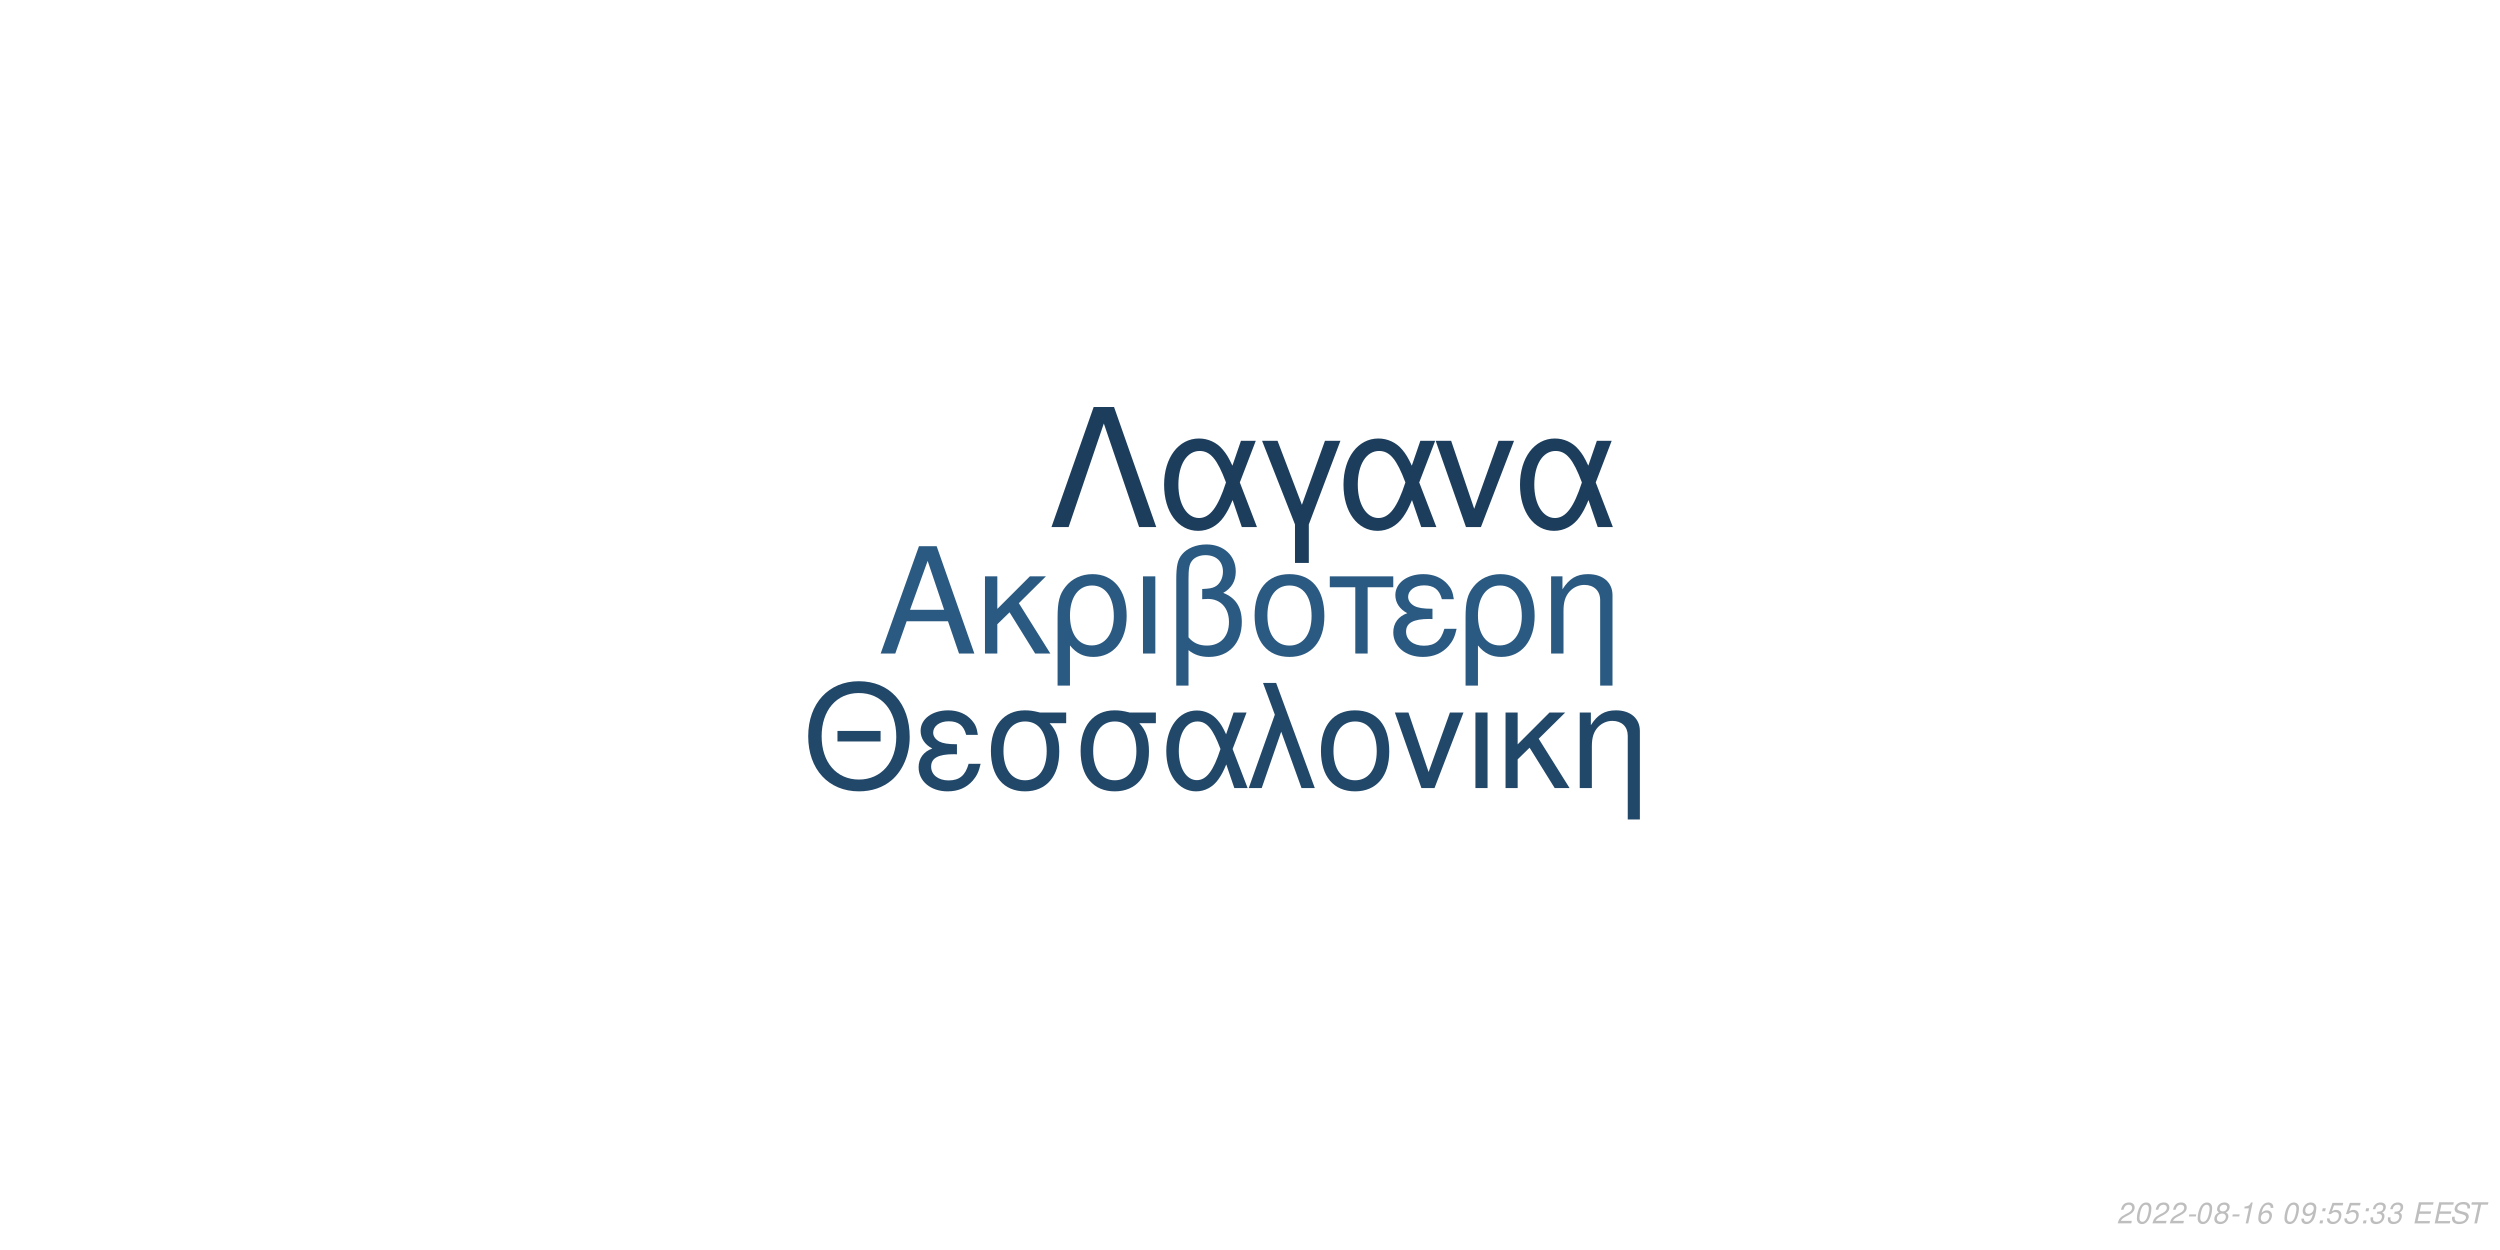
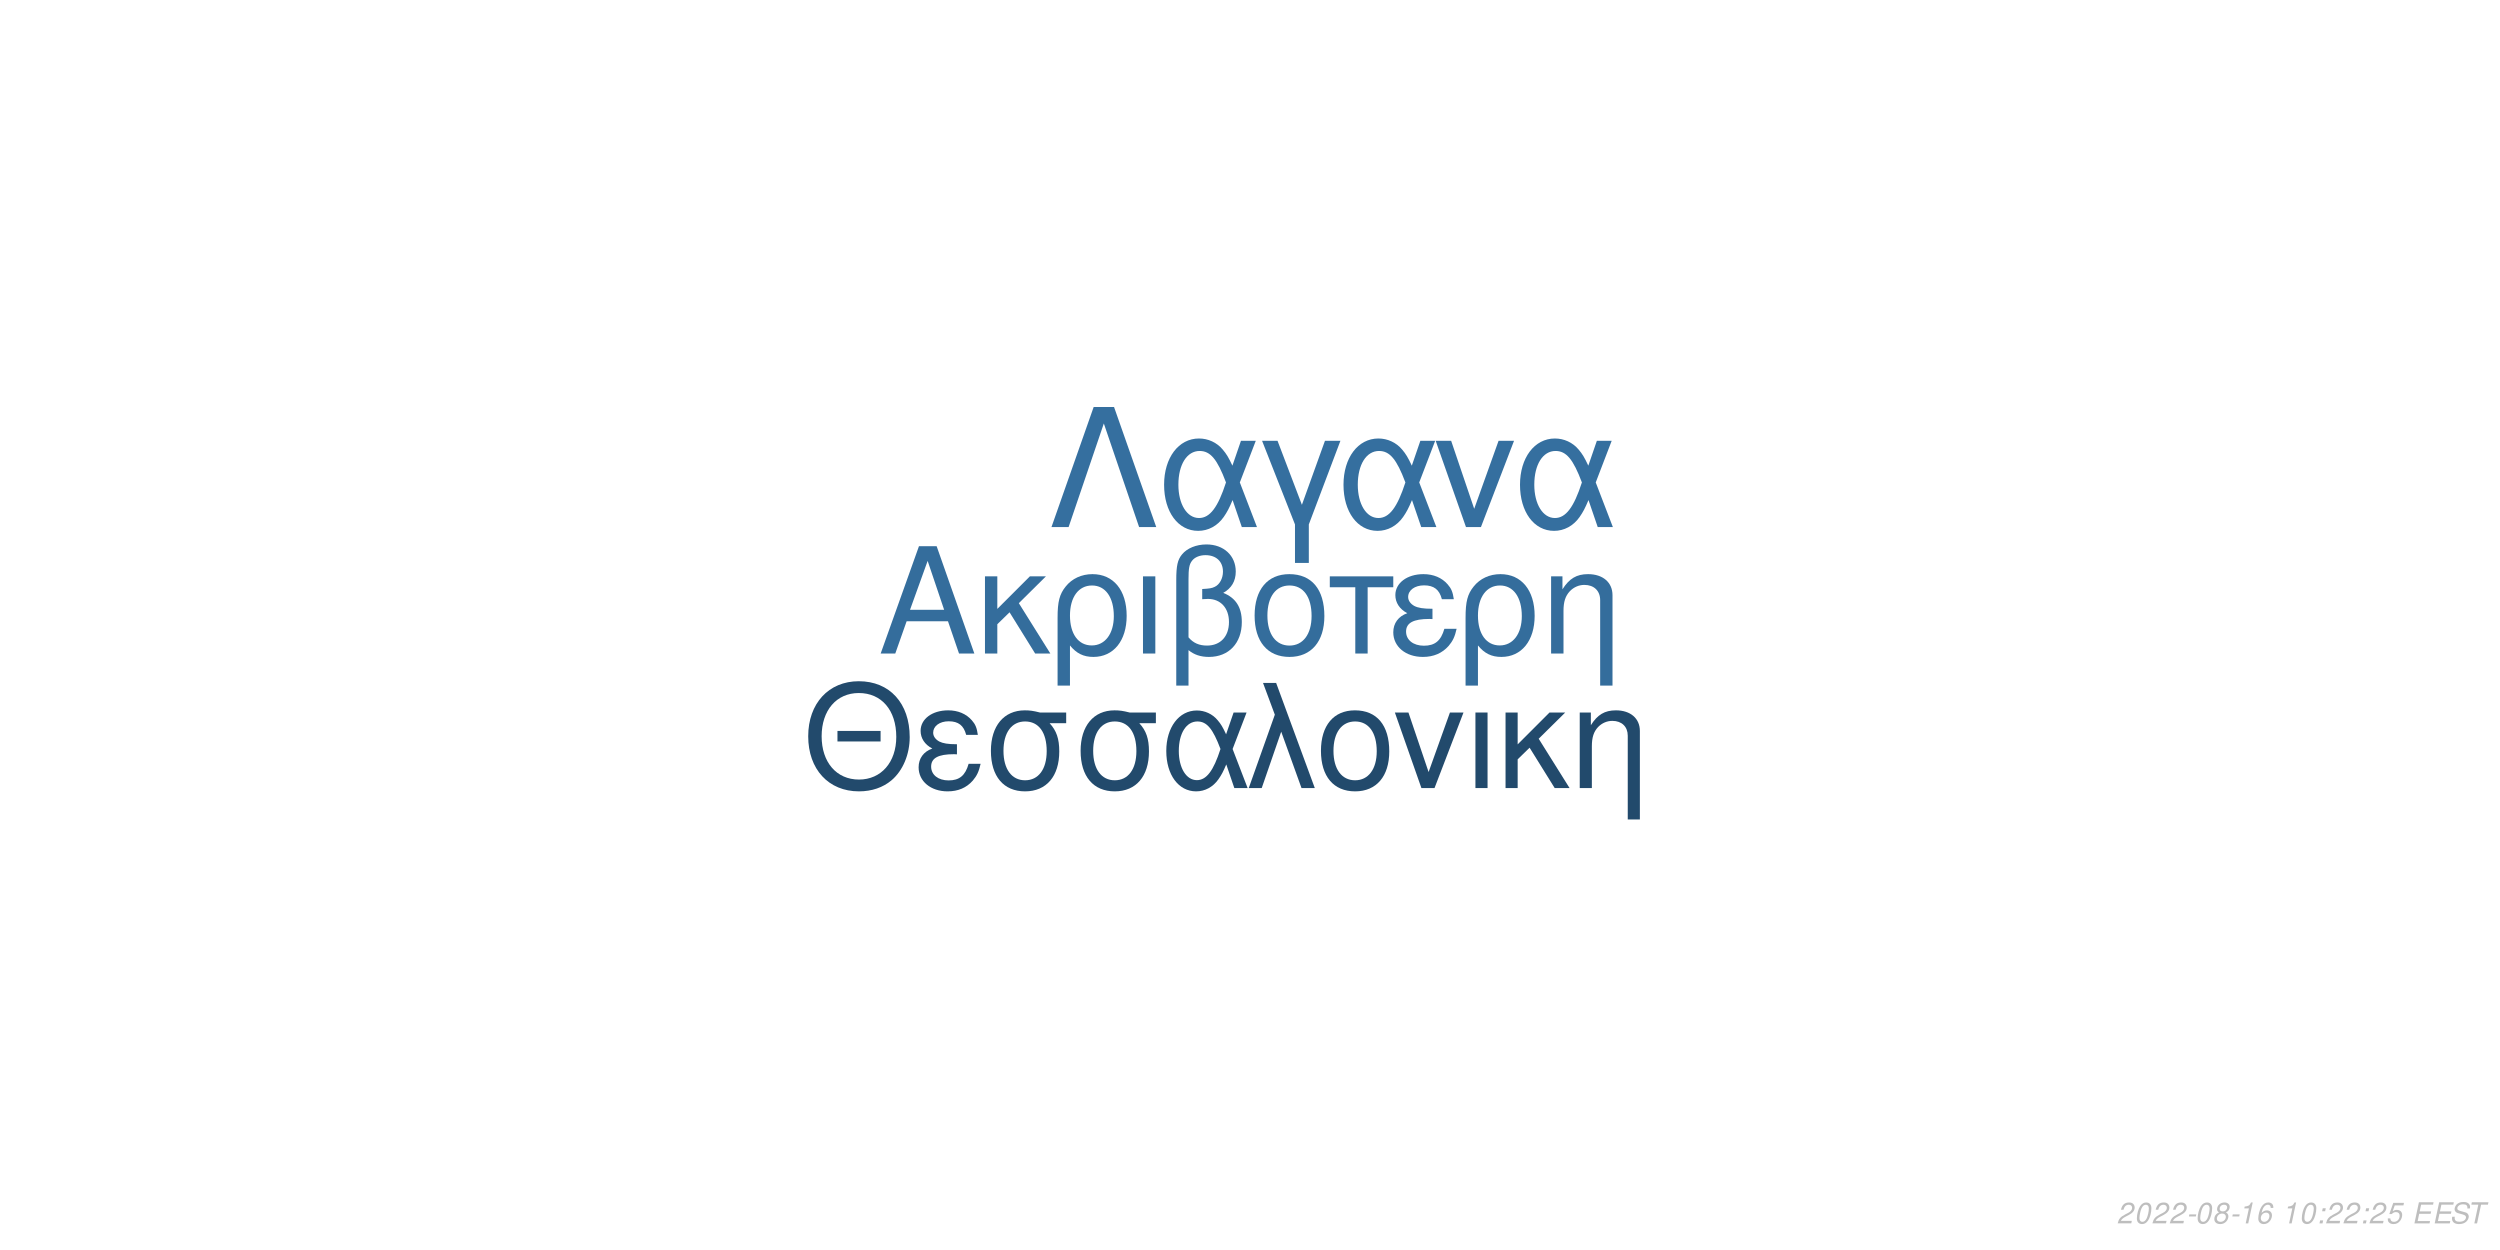
<svg xmlns="http://www.w3.org/2000/svg" xmlns:xlink="http://www.w3.org/1999/xlink" width="864pt" height="432pt" viewBox="0 0 864 432" version="1.1">
  <defs>
    <g>
      <symbol overflow="visible" id="glyph0-0">
        <path style="stroke:none;" d="" />
      </symbol>
      <symbol overflow="visible" id="glyph0-1">
        <path style="stroke:none;" d="M 24.125 -11.141 L 27.938 0 L 33.234 0 L 20.203 -37.094 L 14.094 -37.094 L 0.859 0 L 5.906 0 L 9.828 -11.141 Z M 22.797 -15.109 L 11 -15.109 L 17.094 -32.016 Z M 22.797 -15.109 " />
      </symbol>
      <symbol overflow="visible" id="glyph0-2">
        <path style="stroke:none;" d="M 7.172 -15.422 L 7.172 -26.672 L 2.906 -26.672 L 2.906 0 L 7.172 0 L 7.172 -10.125 L 11.406 -14.25 L 20.25 0 L 25.5 0 L 14.609 -17.406 L 23.969 -26.672 L 18.422 -26.672 Z M 7.172 -15.422 " />
      </symbol>
      <symbol overflow="visible" id="glyph0-3">
        <path style="stroke:none;" d="M 3 11.094 L 7.281 11.094 L 7.281 -2.797 C 9.516 -0.047 11.953 1.172 15.375 1.172 C 22.344 1.172 26.875 -4.422 26.875 -13.031 C 26.875 -21.891 22.297 -27.438 15.062 -27.438 C 11.297 -27.438 7.984 -25.906 5.797 -23.156 C 3.672 -20.516 3 -17.969 3 -12.359 Z M 14.906 -23.516 C 19.547 -23.516 22.438 -19.438 22.438 -12.922 C 22.438 -6.812 19.391 -2.797 14.812 -2.797 C 10.172 -2.797 7.281 -6.766 7.281 -13.125 C 7.281 -19.484 10.234 -23.516 14.906 -23.516 Z M 14.906 -23.516 " />
      </symbol>
      <symbol overflow="visible" id="glyph0-4">
        <path style="stroke:none;" d="M 3.516 0 L 7.781 0 L 7.781 -26.672 L 3.516 -26.672 Z M 3.516 0 " />
      </symbol>
      <symbol overflow="visible" id="glyph0-5">
        <path style="stroke:none;" d="M 4.016 11.094 L 8.25 11.094 L 8.25 -1.172 C 10.172 0.406 12.422 1.172 15.312 1.172 C 22.188 1.172 26.672 -3.609 26.672 -10.891 C 26.672 -15.984 24.578 -19.234 20.25 -20.969 C 23.109 -22.547 24.578 -25.031 24.578 -28.344 C 24.578 -33.844 20.406 -37.703 14.453 -37.703 C 10.938 -37.703 7.734 -36.391 6 -34.25 C 4.484 -32.422 4.016 -30.328 4.016 -25.391 Z M 8.25 -25.656 C 8.25 -29.359 8.5 -30.844 9.469 -32.062 C 10.375 -33.281 12.156 -34 14.094 -34 C 17.812 -34 20.156 -31.812 20.156 -28.297 C 20.156 -25.953 18.984 -23.812 17.297 -23.047 C 16.281 -22.547 15.469 -22.438 12.984 -22.297 L 12.984 -18.781 C 13.734 -18.828 14.344 -18.875 14.969 -18.875 C 19.344 -18.875 22.234 -15.719 22.234 -10.891 C 22.234 -5.906 19.281 -2.75 14.656 -2.75 C 11.953 -2.75 9.922 -3.609 8.25 -5.594 Z M 8.25 -25.656 " />
      </symbol>
      <symbol overflow="visible" id="glyph0-6">
        <path style="stroke:none;" d="M 14.094 -27.438 C 6.562 -27.438 2.094 -22.094 2.094 -13.125 C 2.094 -4.125 6.562 1.172 14.141 1.172 C 21.672 1.172 26.203 -4.172 26.203 -12.922 C 26.203 -22.188 21.828 -27.438 14.094 -27.438 Z M 14.141 -23.516 C 18.938 -23.516 21.781 -19.594 21.781 -12.984 C 21.781 -6.672 18.828 -2.75 14.141 -2.75 C 9.422 -2.75 6.516 -6.672 6.516 -13.125 C 6.516 -19.594 9.422 -23.516 14.141 -23.516 Z M 14.141 -23.516 " />
      </symbol>
      <symbol overflow="visible" id="glyph0-7">
        <path style="stroke:none;" d="M 7.891 0 L 12.156 0 L 12.156 -22.906 L 21.016 -22.906 L 21.016 -26.672 L -0.922 -26.672 L -0.922 -22.906 L 7.891 -22.906 Z M 7.891 0 " />
      </symbol>
      <symbol overflow="visible" id="glyph0-8">
        <path style="stroke:none;" d="M 14.562 -15.469 C 11.344 -15.469 9.562 -15.781 8.297 -16.438 C 6.922 -17.203 6.156 -18.328 6.156 -19.547 C 6.156 -21.891 8.453 -23.562 11.656 -23.562 C 15.062 -23.562 16.953 -22.094 17.812 -18.781 L 21.938 -18.781 C 21.578 -21.266 21.062 -22.5 19.797 -23.922 C 17.812 -26.203 14.906 -27.438 11.453 -27.438 C 5.797 -27.438 1.734 -24.375 1.734 -20.203 C 1.734 -17.609 3.156 -15.375 5.859 -13.938 C 2.797 -12.875 1.016 -10.484 1.016 -7.328 C 1.016 -2.391 5.297 1.172 11.25 1.172 C 14.969 1.172 17.906 -0.109 20.156 -2.641 C 21.578 -4.328 22.297 -5.797 22.906 -8.547 L 18.672 -8.547 C 17.5 -4.422 15.422 -2.703 11.609 -2.703 C 7.938 -2.703 5.438 -4.688 5.438 -7.578 C 5.438 -10.578 7.938 -11.953 13.484 -11.953 C 13.641 -11.953 14.094 -11.953 14.562 -11.906 Z M 14.562 -15.469 " />
      </symbol>
      <symbol overflow="visible" id="glyph0-9">
        <path style="stroke:none;" d="M 3.562 -26.672 L 3.562 0 L 7.844 0 L 7.844 -14.703 C 7.844 -17.906 8.5 -19.891 10.031 -21.531 C 11.406 -22.953 13.188 -23.719 15.062 -23.719 C 18.375 -23.719 20.516 -21.672 20.516 -18.469 L 20.516 11.094 L 24.781 11.094 L 24.781 -20.156 C 24.781 -24.578 21.469 -27.438 16.328 -27.438 C 12.359 -27.438 9.828 -25.906 7.484 -22.188 L 7.484 -26.672 Z M 3.562 -26.672 " />
      </symbol>
      <symbol overflow="visible" id="glyph1-0">
        <path style="stroke:none;" d="" />
      </symbol>
      <symbol overflow="visible" id="glyph1-1">
        <path style="stroke:none;" d="M 26.859 -19.734 L 11.953 -19.734 L 11.953 -16.094 L 26.859 -16.094 Z M 19.328 -36.922 C 8.922 -36.922 1.844 -29.25 1.844 -17.891 C 1.844 -6.484 8.875 1.141 19.391 1.141 C 23.812 1.141 27.703 -0.203 30.641 -2.688 C 34.578 -6.031 36.922 -11.656 36.922 -17.594 C 36.922 -29.297 30 -36.922 19.328 -36.922 Z M 19.328 -32.844 C 27.203 -32.844 32.281 -26.906 32.281 -17.688 C 32.281 -8.922 27.062 -2.938 19.391 -2.938 C 11.609 -2.938 6.484 -8.922 6.484 -17.891 C 6.484 -26.859 11.609 -32.844 19.328 -32.844 Z M 19.328 -32.844 " />
      </symbol>
      <symbol overflow="visible" id="glyph1-2">
        <path style="stroke:none;" d="M 14.25 -15.141 C 11.109 -15.141 9.375 -15.453 8.125 -16.094 C 6.781 -16.844 6.031 -17.938 6.031 -19.141 C 6.031 -21.422 8.266 -23.078 11.406 -23.078 C 14.75 -23.078 16.594 -21.625 17.438 -18.391 L 21.469 -18.391 C 21.125 -20.828 20.625 -22.031 19.391 -23.422 C 17.438 -25.656 14.594 -26.859 11.219 -26.859 C 5.688 -26.859 1.688 -23.875 1.688 -19.781 C 1.688 -17.234 3.094 -15.047 5.734 -13.656 C 2.734 -12.609 1 -10.266 1 -7.172 C 1 -2.344 5.188 1.141 11.016 1.141 C 14.656 1.141 17.547 -0.094 19.734 -2.594 C 21.125 -4.234 21.828 -5.688 22.422 -8.375 L 18.281 -8.375 C 17.141 -4.328 15.094 -2.641 11.359 -2.641 C 7.766 -2.641 5.328 -4.578 5.328 -7.422 C 5.328 -10.359 7.766 -11.703 13.203 -11.703 C 13.359 -11.703 13.797 -11.703 14.25 -11.656 Z M 14.25 -15.141 " />
      </symbol>
      <symbol overflow="visible" id="glyph1-3">
        <path style="stroke:none;" d="M 29 -26.109 L 19.938 -26.109 C 17.594 -26.703 16.438 -26.859 14.703 -26.859 C 7.469 -26.859 2.984 -21.469 2.984 -12.859 C 2.984 -4.031 7.375 1.141 14.797 1.141 C 22.172 1.141 26.609 -4.078 26.609 -12.656 C 26.609 -17.047 25.656 -19.828 23.266 -22.422 L 29 -22.422 Z M 14.797 -23.016 C 19.531 -23.016 22.266 -19.234 22.266 -12.75 C 22.266 -6.531 19.438 -2.688 14.797 -2.688 C 10.172 -2.688 7.328 -6.531 7.328 -12.859 C 7.328 -19.188 10.172 -23.016 14.797 -23.016 Z M 14.797 -23.016 " />
      </symbol>
      <symbol overflow="visible" id="glyph1-4">
        <path style="stroke:none;" d="M 29.344 -26.109 L 24.859 -26.109 L 22.266 -18.578 C 21.125 -21.031 20.484 -22.125 19.328 -23.469 C 17.547 -25.609 14.906 -26.812 12.156 -26.812 C 5.984 -26.812 1.594 -20.984 1.594 -12.812 C 1.594 -4.578 5.828 1.141 11.906 1.141 C 14.953 1.141 17.734 -0.344 19.625 -3.047 C 20.672 -4.531 21.281 -5.688 22.328 -8.172 L 25.109 0 L 29.703 0 L 24.516 -13.5 Z M 20.328 -13.5 C 17.891 -5.922 15.453 -2.734 12.156 -2.734 C 8.516 -2.734 5.922 -6.922 5.922 -12.812 C 5.922 -18.938 8.516 -23.016 12.359 -23.016 C 15.594 -23.016 17.688 -20.531 20.328 -13.5 Z M 20.328 -13.5 " />
      </symbol>
      <symbol overflow="visible" id="glyph1-5">
        <path style="stroke:none;" d="M 1.094 0 L 5.578 0 L 12.312 -19.484 L 19.328 0 L 23.922 0 L 10.562 -36.328 L 6.031 -36.328 L 10.109 -25.359 Z M 1.094 0 " />
      </symbol>
      <symbol overflow="visible" id="glyph1-6">
        <path style="stroke:none;" d="M 13.797 -26.859 C 6.422 -26.859 2.047 -21.625 2.047 -12.859 C 2.047 -4.031 6.422 1.141 13.859 1.141 C 21.234 1.141 25.656 -4.078 25.656 -12.656 C 25.656 -21.719 21.375 -26.859 13.797 -26.859 Z M 13.859 -23.016 C 18.531 -23.016 21.328 -19.188 21.328 -12.703 C 21.328 -6.531 18.438 -2.688 13.859 -2.688 C 9.219 -2.688 6.375 -6.531 6.375 -12.859 C 6.375 -19.188 9.219 -23.016 13.859 -23.016 Z M 13.859 -23.016 " />
      </symbol>
      <symbol overflow="visible" id="glyph1-7">
        <path style="stroke:none;" d="M 14.297 0 L 24.312 -26.109 L 19.625 -26.109 L 12.25 -5.531 L 5.281 -26.109 L 0.594 -26.109 L 9.766 0 Z M 14.297 0 " />
      </symbol>
      <symbol overflow="visible" id="glyph1-8">
        <path style="stroke:none;" d="M 3.438 0 L 7.625 0 L 7.625 -26.109 L 3.438 -26.109 Z M 3.438 0 " />
      </symbol>
      <symbol overflow="visible" id="glyph1-9">
        <path style="stroke:none;" d="M 7.031 -15.094 L 7.031 -26.109 L 2.844 -26.109 L 2.844 0 L 7.031 0 L 7.031 -9.922 L 11.156 -13.953 L 19.828 0 L 24.969 0 L 14.297 -17.047 L 23.469 -26.109 L 18.031 -26.109 Z M 7.031 -15.094 " />
      </symbol>
      <symbol overflow="visible" id="glyph1-10">
        <path style="stroke:none;" d="M 3.484 -26.109 L 3.484 0 L 7.672 0 L 7.672 -14.406 C 7.672 -17.547 8.328 -19.484 9.812 -21.078 C 11.156 -22.469 12.906 -23.219 14.75 -23.219 C 17.984 -23.219 20.078 -21.234 20.078 -18.094 L 20.078 10.859 L 24.266 10.859 L 24.266 -19.734 C 24.266 -24.062 21.031 -26.859 16 -26.859 C 12.109 -26.859 9.609 -25.359 7.328 -21.719 L 7.328 -26.109 Z M 3.484 -26.109 " />
      </symbol>
      <symbol overflow="visible" id="glyph2-0">
        <path style="stroke:none;" d="" />
      </symbol>
      <symbol overflow="visible" id="glyph2-1">
        <path style="stroke:none;" d="M 22.531 -41.484 L 15.484 -41.484 L 0.906 0 L 6.828 0 L 19 -35.797 L 31.188 0 L 37.109 0 Z M 22.531 -41.484 " />
      </symbol>
      <symbol overflow="visible" id="glyph2-2">
        <path style="stroke:none;" d="M 33.516 -29.812 L 28.391 -29.812 L 25.438 -21.219 C 24.125 -24.016 23.391 -25.266 22.078 -26.797 C 20.031 -29.25 17.016 -30.609 13.891 -30.609 C 6.828 -30.609 1.828 -23.953 1.828 -14.625 C 1.828 -5.234 6.656 1.312 13.594 1.312 C 17.078 1.312 20.266 -0.391 22.422 -3.469 C 23.609 -5.172 24.297 -6.484 25.5 -9.328 L 28.688 0 L 33.922 0 L 28 -15.422 Z M 23.219 -15.422 C 20.422 -6.766 17.641 -3.125 13.891 -3.125 C 9.734 -3.125 6.766 -7.906 6.766 -14.625 C 6.766 -21.625 9.734 -26.297 14.109 -26.297 C 17.812 -26.297 20.203 -23.453 23.219 -15.422 Z M 23.219 -15.422 " />
      </symbol>
      <symbol overflow="visible" id="glyph2-3">
        <path style="stroke:none;" d="M 12.062 12.406 L 16.844 12.406 L 16.844 -0.906 L 27.766 -29.812 L 22.422 -29.812 L 14.453 -7.688 L 6.031 -29.812 L 0.688 -29.812 L 12.062 -0.906 Z M 12.062 12.406 " />
      </symbol>
      <symbol overflow="visible" id="glyph2-4">
        <path style="stroke:none;" d="M 16.328 0 L 27.766 -29.812 L 22.422 -29.812 L 14 -6.312 L 6.031 -29.812 L 0.688 -29.812 L 11.156 0 Z M 16.328 0 " />
      </symbol>
      <symbol overflow="visible" id="glyph3-0">
        <path style="stroke:none;" d="" />
      </symbol>
      <symbol overflow="visible" id="glyph3-1">
        <path style="stroke:none;" d="M 5.234 -0.875 L 1.469 -0.875 C 1.641 -1.375 2.203 -1.891 3.109 -2.344 L 4.234 -2.938 C 5.562 -3.625 6.219 -4.469 6.219 -5.484 C 6.219 -5.938 6.062 -6.359 5.797 -6.656 C 5.469 -7.047 4.984 -7.234 4.312 -7.234 C 2.766 -7.234 1.891 -6.453 1.484 -4.734 L 2.375 -4.734 C 2.484 -5.188 2.609 -5.484 2.797 -5.75 C 3.094 -6.203 3.609 -6.453 4.188 -6.453 C 4.891 -6.453 5.344 -6.031 5.344 -5.375 C 5.344 -4.703 4.859 -4.094 4.016 -3.656 L 2.984 -3.125 C 1.234 -2.188 0.797 -1.656 0.344 -0.016 L 5.047 -0.016 Z M 5.234 -0.875 " />
      </symbol>
      <symbol overflow="visible" id="glyph3-2">
        <path style="stroke:none;" d="M 4.203 -7.234 C 3.375 -7.234 2.688 -6.812 2.125 -5.984 C 1.484 -5.047 0.984 -3.188 0.984 -1.734 C 0.984 -1.109 1.172 -0.562 1.484 -0.266 C 1.797 0.047 2.281 0.234 2.766 0.234 C 3.625 0.234 4.281 -0.156 4.859 -1.016 C 5.516 -1.953 6 -3.797 6 -5.266 C 6 -6.5 5.328 -7.234 4.203 -7.234 Z M 4.094 -6.453 C 4.734 -6.453 5.125 -5.984 5.125 -5.156 C 5.125 -4.203 4.781 -2.625 4.406 -1.812 C 3.984 -0.938 3.516 -0.547 2.875 -0.547 C 2.25 -0.547 1.875 -1.031 1.875 -1.828 C 1.875 -2.797 2.203 -4.344 2.594 -5.203 C 2.984 -6.047 3.453 -6.453 4.094 -6.453 Z M 4.094 -6.453 " />
      </symbol>
      <symbol overflow="visible" id="glyph3-3">
        <path style="stroke:none;" d="M 3.516 -3.125 L 1.125 -3.125 L 0.969 -2.406 L 3.359 -2.406 Z M 3.516 -3.125 " />
      </symbol>
      <symbol overflow="visible" id="glyph3-4">
        <path style="stroke:none;" d="M 4.766 -3.797 C 5.078 -3.969 5.234 -4.078 5.438 -4.234 C 5.812 -4.594 6.062 -5.172 6.062 -5.734 C 6.062 -6.625 5.344 -7.234 4.266 -7.234 C 2.812 -7.234 1.703 -6.219 1.703 -4.875 C 1.703 -4.406 1.875 -4.125 2.359 -3.812 C 1.297 -3.312 0.75 -2.516 0.75 -1.469 C 0.75 -0.438 1.547 0.234 2.812 0.234 C 3.656 0.234 4.359 -0.094 4.938 -0.734 C 5.359 -1.234 5.609 -1.859 5.609 -2.438 C 5.609 -3.047 5.312 -3.516 4.766 -3.797 Z M 4.109 -6.453 C 4.797 -6.453 5.188 -6.125 5.188 -5.578 C 5.188 -5.266 5.062 -4.922 4.859 -4.672 C 4.562 -4.312 4.188 -4.156 3.656 -4.156 C 2.984 -4.156 2.594 -4.453 2.594 -4.984 C 2.594 -5.859 3.203 -6.453 4.109 -6.453 Z M 3.453 -3.406 C 4.234 -3.406 4.734 -2.984 4.734 -2.312 C 4.734 -1.312 3.922 -0.547 2.875 -0.547 C 2.125 -0.547 1.625 -0.969 1.625 -1.625 C 1.625 -2.609 2.438 -3.406 3.453 -3.406 Z M 3.453 -3.406 " />
      </symbol>
      <symbol overflow="visible" id="glyph3-5">
        <path style="stroke:none;" d="M 3.703 -5.188 L 2.594 0 L 3.469 0 L 5.016 -7.234 L 4.438 -7.234 C 3.906 -6.156 3.688 -6.016 2.234 -5.812 L 2.109 -5.188 Z M 3.703 -5.188 " />
      </symbol>
      <symbol overflow="visible" id="glyph3-6">
        <path style="stroke:none;" d="M 6.125 -5.344 L 6.141 -5.625 C 6.141 -6.609 5.453 -7.234 4.391 -7.234 C 3.438 -7.234 2.641 -6.719 2.016 -5.703 C 1.422 -4.781 0.938 -2.953 0.938 -1.688 C 0.938 -0.516 1.688 0.234 2.859 0.234 C 3.703 0.234 4.438 -0.156 5 -0.875 C 5.406 -1.422 5.672 -2.156 5.672 -2.766 C 5.672 -3.812 4.969 -4.5 3.906 -4.5 C 3.234 -4.5 2.672 -4.234 2.094 -3.625 C 2.406 -5.375 3.234 -6.453 4.25 -6.453 C 4.703 -6.453 5.062 -6.234 5.172 -5.844 C 5.203 -5.719 5.234 -5.578 5.25 -5.344 Z M 3.656 -3.734 C 4.344 -3.734 4.797 -3.281 4.797 -2.625 C 4.797 -1.469 3.984 -0.547 2.984 -0.547 C 2.297 -0.547 1.812 -1.047 1.812 -1.766 C 1.812 -2.859 2.625 -3.734 3.656 -3.734 Z M 3.656 -3.734 " />
      </symbol>
      <symbol overflow="visible" id="glyph3-7">
        <path style="stroke:none;" d="" />
      </symbol>
      <symbol overflow="visible" id="glyph3-8">
-         <path style="stroke:none;" d="M 0.844 -1.656 C 0.844 -1.547 0.844 -1.438 0.844 -1.375 C 0.844 -0.406 1.531 0.234 2.578 0.234 C 3.203 0.234 3.766 0.016 4.297 -0.438 C 4.938 -1 5.312 -1.656 5.594 -2.719 C 5.844 -3.672 6.016 -4.766 6.016 -5.375 C 6.016 -5.844 5.844 -6.328 5.547 -6.656 C 5.203 -7.031 4.703 -7.234 4.062 -7.234 C 2.516 -7.234 1.297 -5.938 1.297 -4.266 C 1.297 -3.203 1.984 -2.547 3.047 -2.547 C 3.484 -2.547 3.953 -2.672 4.281 -2.891 C 4.406 -2.984 4.547 -3.078 4.828 -3.344 C 4.438 -1.484 3.703 -0.547 2.703 -0.547 C 2.109 -0.547 1.719 -0.938 1.719 -1.547 L 1.719 -1.656 Z M 3.953 -6.453 C 4.625 -6.453 5.141 -5.953 5.141 -5.281 C 5.141 -4.188 4.312 -3.312 3.297 -3.312 C 2.594 -3.312 2.172 -3.734 2.172 -4.453 C 2.172 -5.562 2.984 -6.453 3.953 -6.453 Z M 3.953 -6.453 " />
+         <path style="stroke:none;" d="M 2.359 -1.031 L 1.312 -1.031 L 1.094 0 L 2.141 0 Z M 3.266 -5.234 L 2.219 -5.234 L 2 -4.203 L 3.047 -4.203 Z M 3.266 -5.234 " />
      </symbol>
      <symbol overflow="visible" id="glyph3-9">
-         <path style="stroke:none;" d="M 2.359 -1.031 L 1.312 -1.031 L 1.094 0 L 2.141 0 Z M 3.266 -5.234 L 2.219 -5.234 L 2 -4.203 L 3.047 -4.203 Z M 3.266 -5.234 " />
+         <path style="stroke:none;" d="M 6.297 -7.094 L 2.594 -7.094 L 1.234 -3.234 L 2.047 -3.234 C 2.656 -3.766 2.938 -3.906 3.531 -3.906 C 4.328 -3.906 4.797 -3.453 4.797 -2.688 C 4.797 -1.438 3.969 -0.547 2.828 -0.547 C 2.031 -0.547 1.609 -0.938 1.578 -1.734 L 0.703 -1.734 L 0.703 -1.516 C 0.703 -0.938 0.844 -0.547 1.188 -0.266 C 1.562 0.062 2.078 0.234 2.703 0.234 C 3.656 0.234 4.391 -0.156 4.984 -0.922 C 5.422 -1.5 5.672 -2.234 5.672 -2.953 C 5.672 -4 4.938 -4.672 3.812 -4.672 C 3.328 -4.672 2.906 -4.547 2.406 -4.234 L 3.109 -6.219 L 6.109 -6.219 Z M 6.297 -7.094 " />
      </symbol>
      <symbol overflow="visible" id="glyph3-10">
-         <path style="stroke:none;" d="M 6.297 -7.094 L 2.594 -7.094 L 1.234 -3.234 L 2.047 -3.234 C 2.656 -3.766 2.938 -3.906 3.531 -3.906 C 4.328 -3.906 4.797 -3.453 4.797 -2.688 C 4.797 -1.438 3.969 -0.547 2.828 -0.547 C 2.031 -0.547 1.609 -0.938 1.578 -1.734 L 0.703 -1.734 L 0.703 -1.516 C 0.703 -0.938 0.844 -0.547 1.188 -0.266 C 1.562 0.062 2.078 0.234 2.703 0.234 C 3.656 0.234 4.391 -0.156 4.984 -0.922 C 5.422 -1.5 5.672 -2.234 5.672 -2.953 C 5.672 -4 4.938 -4.672 3.812 -4.672 C 3.328 -4.672 2.906 -4.547 2.406 -4.234 L 3.109 -6.219 L 6.109 -6.219 Z M 6.297 -7.094 " />
+         <path style="stroke:none;" d="M 2.547 -3.312 L 6.5 -3.312 L 6.688 -4.141 L 2.719 -4.141 L 3.219 -6.469 L 7.344 -6.469 L 7.516 -7.297 L 2.453 -7.297 L 0.906 0 L 6.125 0 L 6.297 -0.812 L 2.016 -0.812 Z M 2.547 -3.312 " />
      </symbol>
      <symbol overflow="visible" id="glyph3-11">
-         <path style="stroke:none;" d="M 2.922 -3.312 C 3.125 -3.344 3.234 -3.344 3.375 -3.344 C 4.203 -3.344 4.688 -3 4.688 -2.406 C 4.688 -1.312 3.906 -0.547 2.781 -0.547 C 2.047 -0.547 1.594 -0.938 1.594 -1.562 C 1.594 -1.719 1.609 -1.844 1.656 -2.094 L 0.766 -2.094 C 0.734 -1.797 0.719 -1.641 0.719 -1.469 C 0.719 -0.375 1.406 0.234 2.641 0.234 C 3.547 0.234 4.297 -0.078 4.812 -0.656 C 5.266 -1.156 5.562 -1.875 5.562 -2.547 C 5.562 -3.125 5.344 -3.453 4.797 -3.734 C 5.641 -4.234 6.016 -4.844 6.016 -5.734 C 6.016 -6.656 5.312 -7.234 4.203 -7.234 C 3.375 -7.234 2.672 -6.938 2.188 -6.375 C 1.891 -6.031 1.703 -5.641 1.516 -4.906 L 2.391 -4.906 C 2.5 -5.359 2.594 -5.594 2.734 -5.812 C 3.047 -6.234 3.516 -6.453 4.078 -6.453 C 4.734 -6.453 5.141 -6.125 5.141 -5.578 C 5.141 -5.188 5.016 -4.797 4.797 -4.547 C 4.516 -4.234 4 -4.062 3.266 -4.062 L 3.078 -4.062 Z M 2.922 -3.312 " />
+         <path style="stroke:none;" d="M 7.062 -5.156 C 7.125 -5.438 7.141 -5.562 7.141 -5.703 C 7.141 -6.156 6.938 -6.594 6.594 -6.891 C 6.188 -7.25 5.656 -7.406 4.875 -7.406 C 3.844 -7.406 3.047 -7.125 2.5 -6.562 C 2.094 -6.141 1.781 -5.438 1.781 -4.922 C 1.781 -4.297 2.219 -3.766 2.891 -3.562 L 4.594 -3.094 C 5.406 -2.859 5.734 -2.578 5.734 -2.094 C 5.734 -1.781 5.547 -1.406 5.266 -1.141 C 4.844 -0.766 4.266 -0.578 3.453 -0.578 C 2.328 -0.578 1.812 -0.984 1.812 -1.906 C 1.812 -2.047 1.812 -2.125 1.844 -2.312 L 0.984 -2.312 C 0.906 -2.062 0.891 -1.906 0.891 -1.688 C 0.891 -0.484 1.797 0.234 3.297 0.234 C 4.359 0.234 5.234 -0.062 5.812 -0.609 C 6.344 -1.078 6.688 -1.797 6.688 -2.375 C 6.688 -2.641 6.609 -2.906 6.453 -3.156 C 6.234 -3.5 5.938 -3.703 5.469 -3.828 L 3.75 -4.312 C 2.984 -4.547 2.734 -4.734 2.734 -5.188 C 2.734 -5.547 2.875 -5.844 3.188 -6.109 C 3.547 -6.438 4.031 -6.594 4.703 -6.594 C 5.266 -6.594 5.688 -6.484 5.906 -6.297 C 6.094 -6.125 6.219 -5.797 6.219 -5.516 C 6.219 -5.422 6.203 -5.344 6.188 -5.156 Z M 7.062 -5.156 " />
      </symbol>
      <symbol overflow="visible" id="glyph3-12">
-         <path style="stroke:none;" d="M 2.547 -3.312 L 6.5 -3.312 L 6.688 -4.141 L 2.719 -4.141 L 3.219 -6.469 L 7.344 -6.469 L 7.516 -7.297 L 2.453 -7.297 L 0.906 0 L 6.125 0 L 6.297 -0.812 L 2.016 -0.812 Z M 2.547 -3.312 " />
-       </symbol>
-       <symbol overflow="visible" id="glyph3-13">
-         <path style="stroke:none;" d="M 7.062 -5.156 C 7.125 -5.438 7.141 -5.562 7.141 -5.703 C 7.141 -6.156 6.938 -6.594 6.594 -6.891 C 6.188 -7.25 5.656 -7.406 4.875 -7.406 C 3.844 -7.406 3.047 -7.125 2.5 -6.562 C 2.094 -6.141 1.781 -5.438 1.781 -4.922 C 1.781 -4.297 2.219 -3.766 2.891 -3.562 L 4.594 -3.094 C 5.406 -2.859 5.734 -2.578 5.734 -2.094 C 5.734 -1.781 5.547 -1.406 5.266 -1.141 C 4.844 -0.766 4.266 -0.578 3.453 -0.578 C 2.328 -0.578 1.812 -0.984 1.812 -1.906 C 1.812 -2.047 1.812 -2.125 1.844 -2.312 L 0.984 -2.312 C 0.906 -2.062 0.891 -1.906 0.891 -1.688 C 0.891 -0.484 1.797 0.234 3.297 0.234 C 4.359 0.234 5.234 -0.062 5.812 -0.609 C 6.344 -1.078 6.688 -1.797 6.688 -2.375 C 6.688 -2.641 6.609 -2.906 6.453 -3.156 C 6.234 -3.5 5.938 -3.703 5.469 -3.828 L 3.75 -4.312 C 2.984 -4.547 2.734 -4.734 2.734 -5.188 C 2.734 -5.547 2.875 -5.844 3.188 -6.109 C 3.547 -6.438 4.031 -6.594 4.703 -6.594 C 5.266 -6.594 5.688 -6.484 5.906 -6.297 C 6.094 -6.125 6.219 -5.797 6.219 -5.516 C 6.219 -5.422 6.203 -5.344 6.188 -5.156 Z M 7.062 -5.156 " />
-       </symbol>
-       <symbol overflow="visible" id="glyph3-14">
        <path style="stroke:none;" d="M 4.938 -6.469 L 7.312 -6.469 L 7.484 -7.297 L 1.75 -7.297 L 1.578 -6.469 L 3.984 -6.469 L 2.609 0 L 3.547 0 Z M 4.938 -6.469 " />
      </symbol>
    </g>
  </defs>
  <g id="surface1">
    <rect x="0" y="0" width="864" height="432" style="fill:rgb(100%,100%,100%);fill-opacity:1;stroke:none;" />
-     <g style="fill:rgb(16.471%,34.902%,50.588%);fill-opacity:1;">
+     <g style="fill:rgb(20.392%,42.745%,61.176%);fill-opacity:1;">
      <use xlink:href="#glyph0-1" x="303.5" y="225.861" />
      <use xlink:href="#glyph0-2" x="337.5" y="225.861" />
      <use xlink:href="#glyph0-3" x="362.5" y="225.861" />
      <use xlink:href="#glyph0-4" x="391.5" y="225.861" />
      <use xlink:href="#glyph0-5" x="402.5" y="225.861" />
      <use xlink:href="#glyph0-6" x="431.5" y="225.861" />
      <use xlink:href="#glyph0-7" x="460.5" y="225.861" />
      <use xlink:href="#glyph0-8" x="480.5" y="225.861" />
      <use xlink:href="#glyph0-3" x="503.5" y="225.861" />
      <use xlink:href="#glyph0-9" x="532.5" y="225.861" />
    </g>
-     <g style="fill:rgb(12.941%,27.843%,41.176%);fill-opacity:1;">
+     <g style="fill:rgb(13.333%,29.02%,42.353%);fill-opacity:1;">
      <use xlink:href="#glyph1-1" x="277.473" y="272.354" />
      <use xlink:href="#glyph1-2" x="316.473" y="272.354" />
      <use xlink:href="#glyph1-3" x="339.473" y="272.354" />
      <use xlink:href="#glyph1-3" x="370.473" y="272.354" />
      <use xlink:href="#glyph1-4" x="401.473" y="272.354" />
      <use xlink:href="#glyph1-5" x="430.473" y="272.354" />
      <use xlink:href="#glyph1-6" x="454.473" y="272.354" />
      <use xlink:href="#glyph1-7" x="481.473" y="272.354" />
      <use xlink:href="#glyph1-8" x="506.473" y="272.354" />
      <use xlink:href="#glyph1-9" x="517.473" y="272.354" />
      <use xlink:href="#glyph1-10" x="542.473" y="272.354" />
    </g>
-     <g style="fill:rgb(10.98%,23.922%,36.078%);fill-opacity:1;">
+     <g style="fill:rgb(20.784%,43.529%,62.353%);fill-opacity:1;">
      <use xlink:href="#glyph2-1" x="362.484" y="182.152" />
      <use xlink:href="#glyph2-2" x="400.484" y="182.152" />
      <use xlink:href="#glyph2-3" x="435.484" y="182.152" />
      <use xlink:href="#glyph2-2" x="462.484" y="182.152" />
      <use xlink:href="#glyph2-4" x="495.484" y="182.152" />
      <use xlink:href="#glyph2-2" x="523.484" y="182.152" />
    </g>
    <g style="fill:rgb(74.51%,74.51%,74.51%);fill-opacity:1;">
      <use xlink:href="#glyph3-1" x="731.52" y="422.81" />
      <use xlink:href="#glyph3-2" x="737.52" y="422.81" />
      <use xlink:href="#glyph3-1" x="743.52" y="422.81" />
      <use xlink:href="#glyph3-1" x="749.52" y="422.81" />
      <use xlink:href="#glyph3-3" x="755.52" y="422.81" />
      <use xlink:href="#glyph3-2" x="758.52" y="422.81" />
      <use xlink:href="#glyph3-4" x="764.52" y="422.81" />
      <use xlink:href="#glyph3-3" x="770.52" y="422.81" />
      <use xlink:href="#glyph3-5" x="773.52" y="422.81" />
      <use xlink:href="#glyph3-6" x="779.52" y="422.81" />
      <use xlink:href="#glyph3-7" x="785.52" y="422.81" />
-       <use xlink:href="#glyph3-2" x="788.52" y="422.81" />
-       <use xlink:href="#glyph3-8" x="794.52" y="422.81" />
-       <use xlink:href="#glyph3-9" x="800.52" y="422.81" />
-       <use xlink:href="#glyph3-10" x="803.52" y="422.81" />
-       <use xlink:href="#glyph3-10" x="809.52" y="422.81" />
-       <use xlink:href="#glyph3-9" x="815.52" y="422.81" />
-       <use xlink:href="#glyph3-11" x="818.52" y="422.81" />
-       <use xlink:href="#glyph3-11" x="824.52" y="422.81" />
+       <use xlink:href="#glyph3-5" x="788.52" y="422.81" />
+       <use xlink:href="#glyph3-2" x="794.52" y="422.81" />
+       <use xlink:href="#glyph3-8" x="800.52" y="422.81" />
+       <use xlink:href="#glyph3-1" x="803.52" y="422.81" />
+       <use xlink:href="#glyph3-1" x="809.52" y="422.81" />
+       <use xlink:href="#glyph3-8" x="815.52" y="422.81" />
+       <use xlink:href="#glyph3-1" x="818.52" y="422.81" />
+       <use xlink:href="#glyph3-9" x="824.52" y="422.81" />
      <use xlink:href="#glyph3-7" x="830.52" y="422.81" />
-       <use xlink:href="#glyph3-12" x="833.52" y="422.81" />
-       <use xlink:href="#glyph3-12" x="840.52" y="422.81" />
-       <use xlink:href="#glyph3-13" x="846.52" y="422.81" />
-       <use xlink:href="#glyph3-14" x="852.52" y="422.81" />
+       <use xlink:href="#glyph3-10" x="833.52" y="422.81" />
+       <use xlink:href="#glyph3-10" x="840.52" y="422.81" />
+       <use xlink:href="#glyph3-11" x="846.52" y="422.81" />
+       <use xlink:href="#glyph3-12" x="852.52" y="422.81" />
    </g>
  </g>
</svg>
